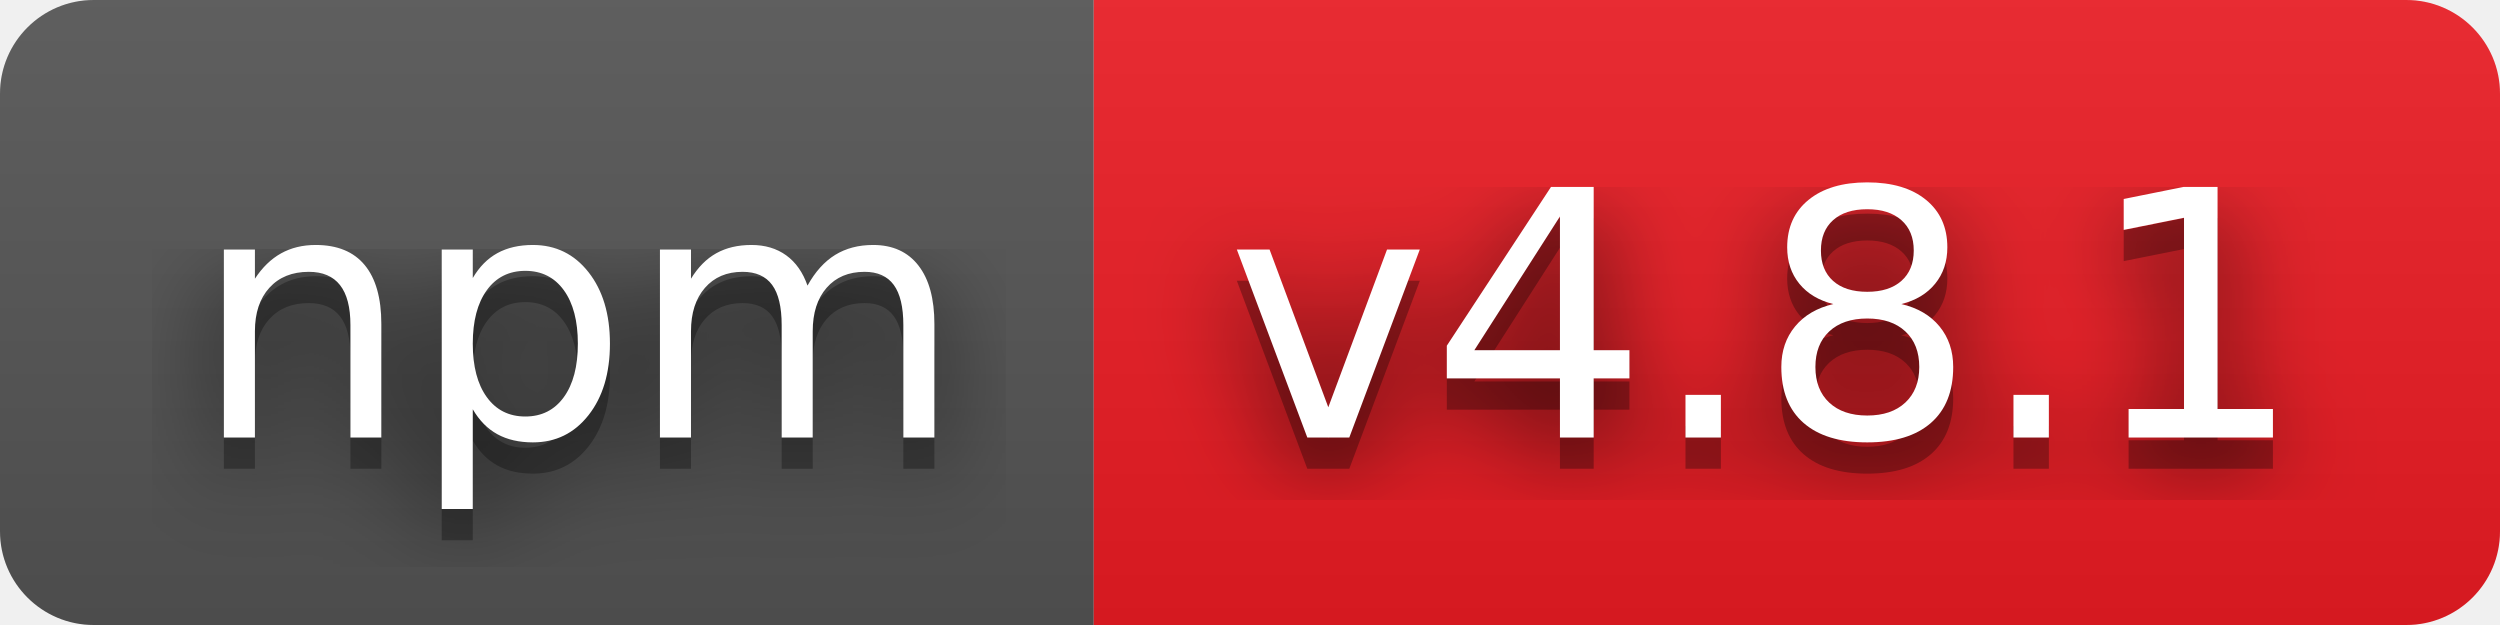
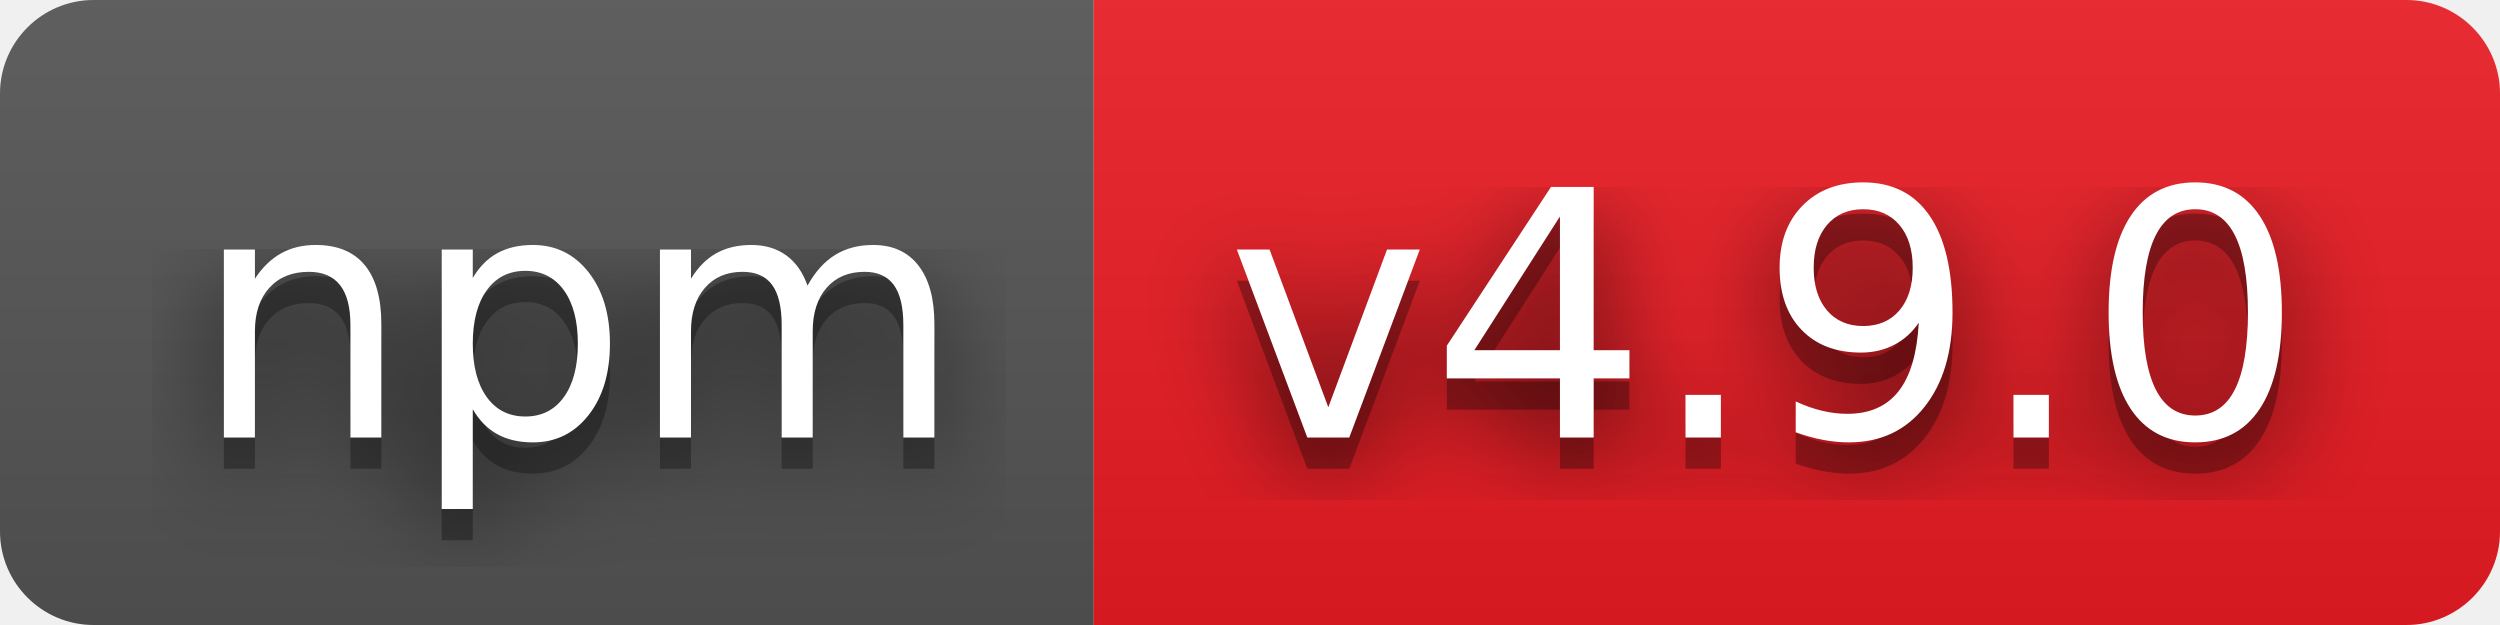
- <svg xmlns="http://www.w3.org/2000/svg" width="80" height="20" role="img" aria-label="npm: v4.8.1">
+ <svg xmlns="http://www.w3.org/2000/svg" width="80" height="20" role="img" aria-label="npm: v4.9.0">
  <filter id="blur">
    <feGaussianBlur in="SourceGraphic" stdDeviation="16" />
  </filter>
  <linearGradient id="s" x2="0" y2="100%">
    <stop offset="0" stop-color="#bbb" stop-opacity=".1" />
    <stop offset="1" stop-opacity=".1" />
  </linearGradient>
  <clipPath id="r">
    <rect width="80" height="20" rx="3" fill="#fff" />
  </clipPath>
  <g clip-path="url(#r)">
    <rect width="35" height="20" fill="#555" />
    <rect x="35" width="45" height="20" fill="#ed1c24" />
    <rect width="80" height="20" fill="url(#s)" />
  </g>
  <g fill="#fff" text-anchor="middle" font-family="Verdana,Geneva,DejaVu Sans,sans-serif" text-rendering="geometricPrecision" font-size="110">
    <text aria-hidden="true" x="185" y="150" fill="#010101" fill-opacity=".80" filter="url(#blur)" transform="scale(.1)" textLength="250">npm</text>
    <text aria-hidden="true" x="185" y="150" fill="#010101" fill-opacity=".3" transform="scale(.1)" textLength="250">npm</text>
    <text x="185" y="140" transform="scale(.1)" fill="#fff" textLength="250">npm</text>
-     <text aria-hidden="true" x="565" y="150" fill="#010101" fill-opacity=".80" filter="url(#blur)" transform="scale(.1)" textLength="350">v4.8.1</text>
-     <text aria-hidden="true" x="565" y="150" fill="#010101" fill-opacity=".3" transform="scale(.1)" textLength="350">v4.8.1</text>
-     <text x="565" y="140" transform="scale(.1)" fill="#fff" textLength="350">v4.8.1</text>
+     <text aria-hidden="true" x="565" y="150" fill="#010101" fill-opacity=".80" filter="url(#blur)" transform="scale(.1)" textLength="350">v4.9.0</text>
+     <text aria-hidden="true" x="565" y="150" fill="#010101" fill-opacity=".3" transform="scale(.1)" textLength="350">v4.9.0</text>
+     <text x="565" y="140" transform="scale(.1)" fill="#fff" textLength="350">v4.9.0</text>
  </g>
</svg>
